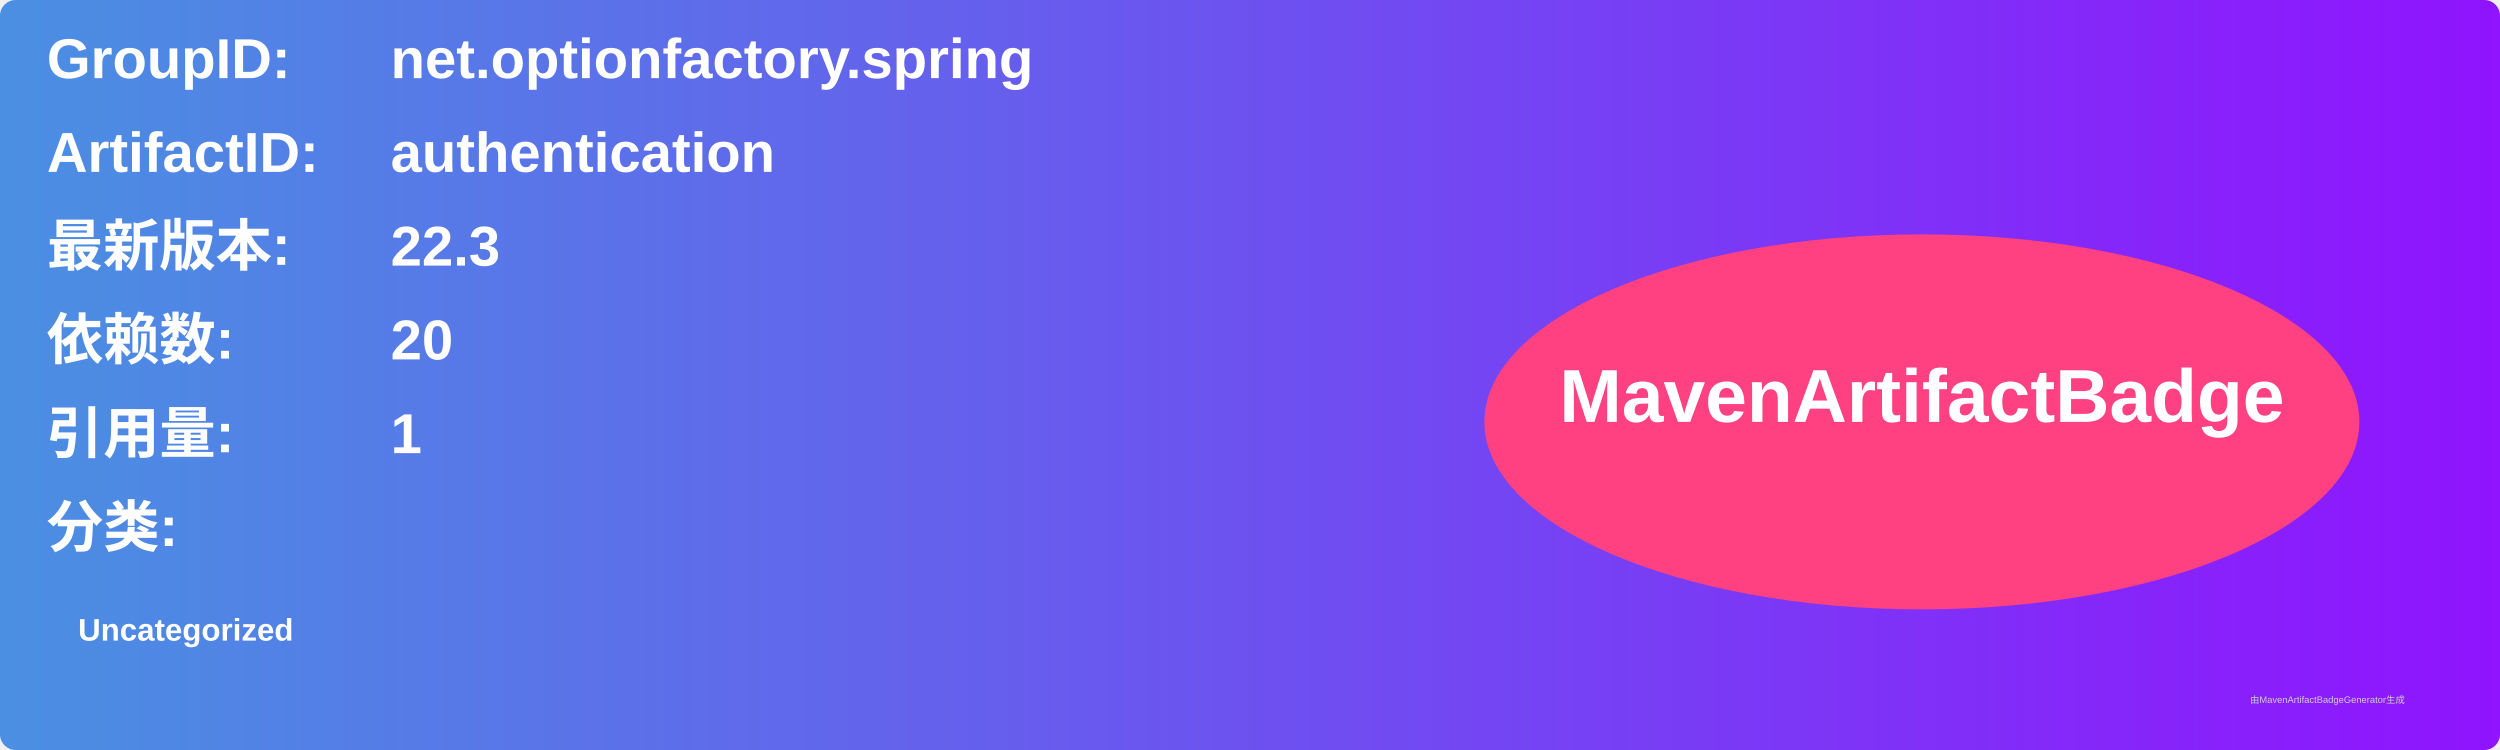
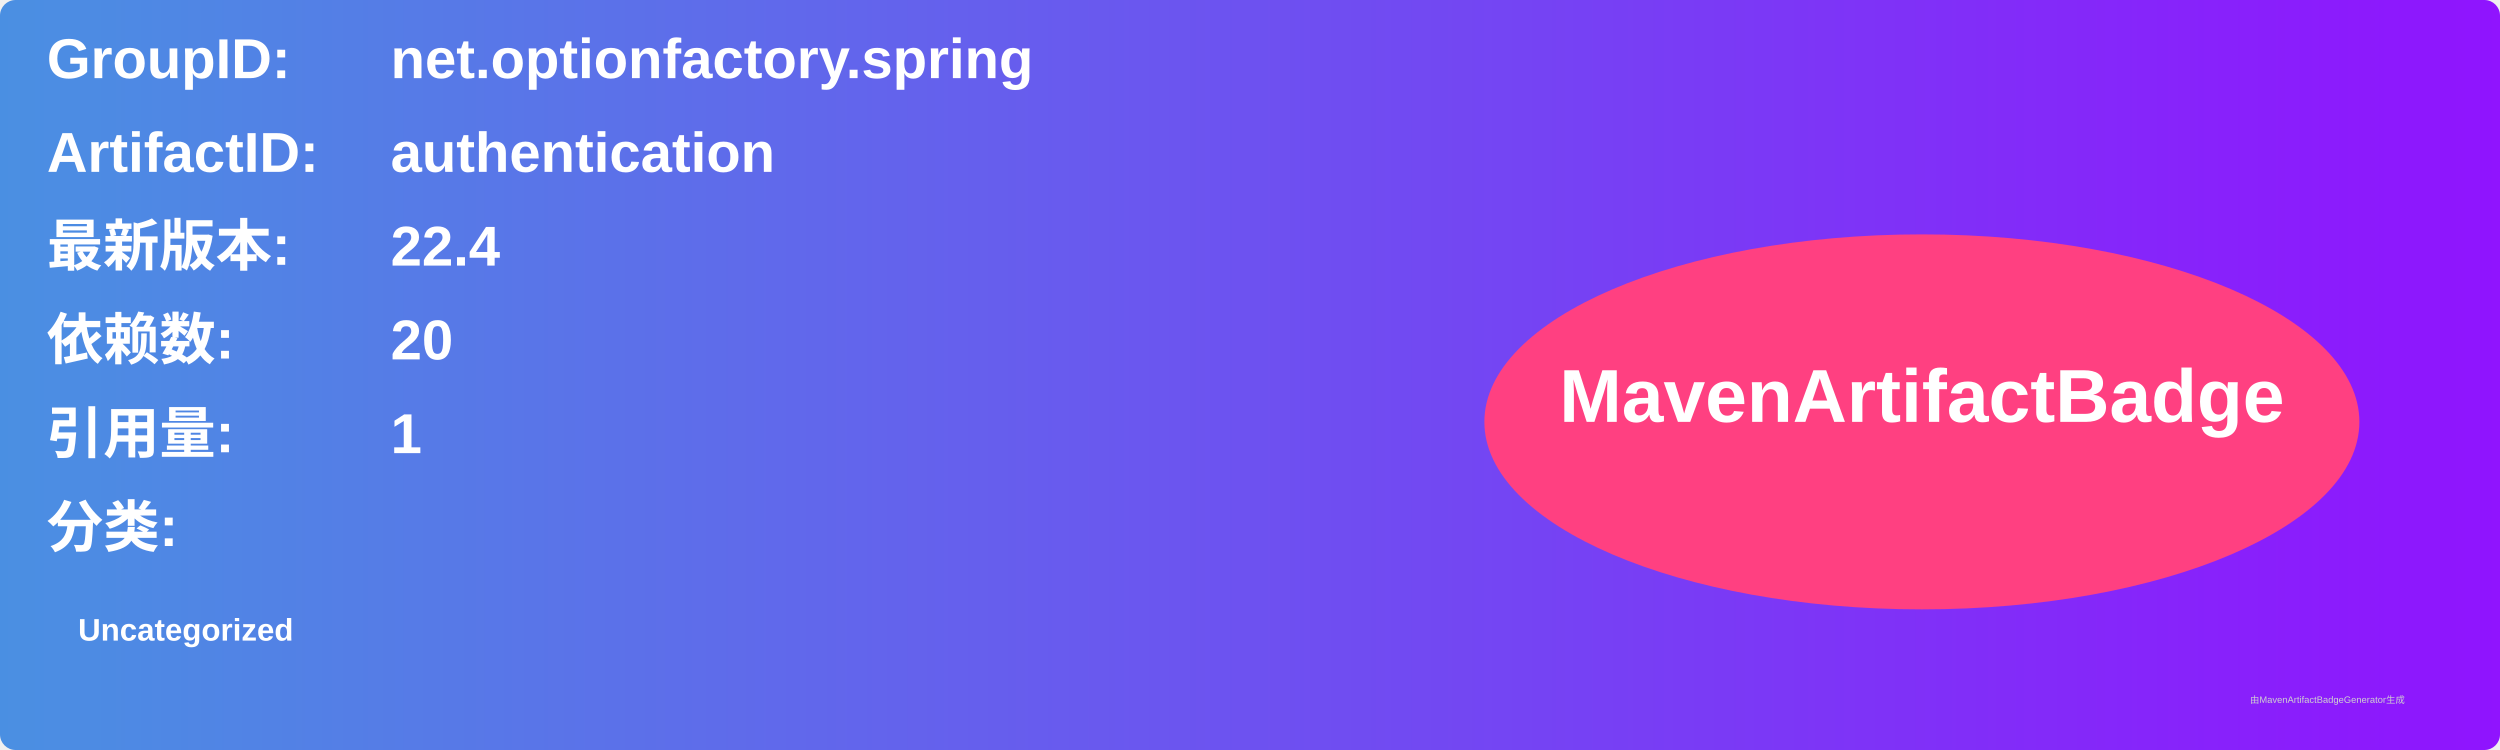
<svg xmlns="http://www.w3.org/2000/svg" width="800" height="240" viewBox="0 0 800 240">
  <linearGradient id="grad" x1="0%" y1="0%" x2="100%" y2="0%">
    <stop offset="0%" stop-color="#4a90e2" />
    <stop offset="100%" stop-color="#9013fe" />
  </linearGradient>
  <rect width="100%" height="100%" rx="5" ry="5" fill="url(#grad)" />
  <g transform="translate(15, 15)">
    <text x="0" y="10" font-family="Arial" font-size="18" fill="white" font-weight="bold" width="260">GroupID:</text>
    <text x="110" y="10" font-family="Arial" font-size="18" fill="white" font-weight="bold" width="460">net.optionfactory.spring</text>
    <text x="0" y="40" font-family="Arial" font-size="18" fill="white" font-weight="bold" width="260">ArtifactID:</text>
    <text x="110" y="40" font-family="Arial" font-size="18" fill="white" font-weight="bold" width="460">authentication</text>
    <text x="0" y="70" font-family="Arial" font-size="18" fill="white" font-weight="bold">最新版本:</text>
    <text x="110" y="70" font-family="Arial" font-size="18" fill="white" font-weight="bold">
-       <tspan font-weight="bold">22.3</tspan>
+       <tspan font-weight="bold">22.4</tspan>
    </text>
    <text x="0" y="100" font-family="Arial" font-size="18" fill="white" font-weight="bold">依赖数: </text>
    <text x="110" y="100" font-family="Arial" font-size="18" fill="white">
      <tspan font-weight="bold">20</tspan>
    </text>
    <text x="0" y="130" font-family="Arial" font-size="18" fill="white" font-weight="bold">引用量: </text>
    <text x="110" y="130" font-family="Arial" font-size="18" fill="white">
      <tspan font-weight="bold">1</tspan>
    </text>
    <text x="0" y="160" font-family="Arial" font-size="18" fill="white" font-weight="bold">分类:</text>
    <text x="10" y="190" font-family="Arial" font-size="10" fill="white">
      <tspan font-weight="bold">Uncategorized</tspan>
    </text>
    <ellipse cx="600" cy="120" rx="140" ry="60" fill="#ff4081" />
    <text x="600" y="120" text-anchor="middle" font-family="Arial" font-size="24" fill="white" font-weight="bold">MavenArtifactBadge</text>
  </g>
  <text x="720" y="225" font-family="Arial" font-size="3" fill="#d0d0d0">由MavenArtifactBadgeGenerator生成</text>
</svg>
